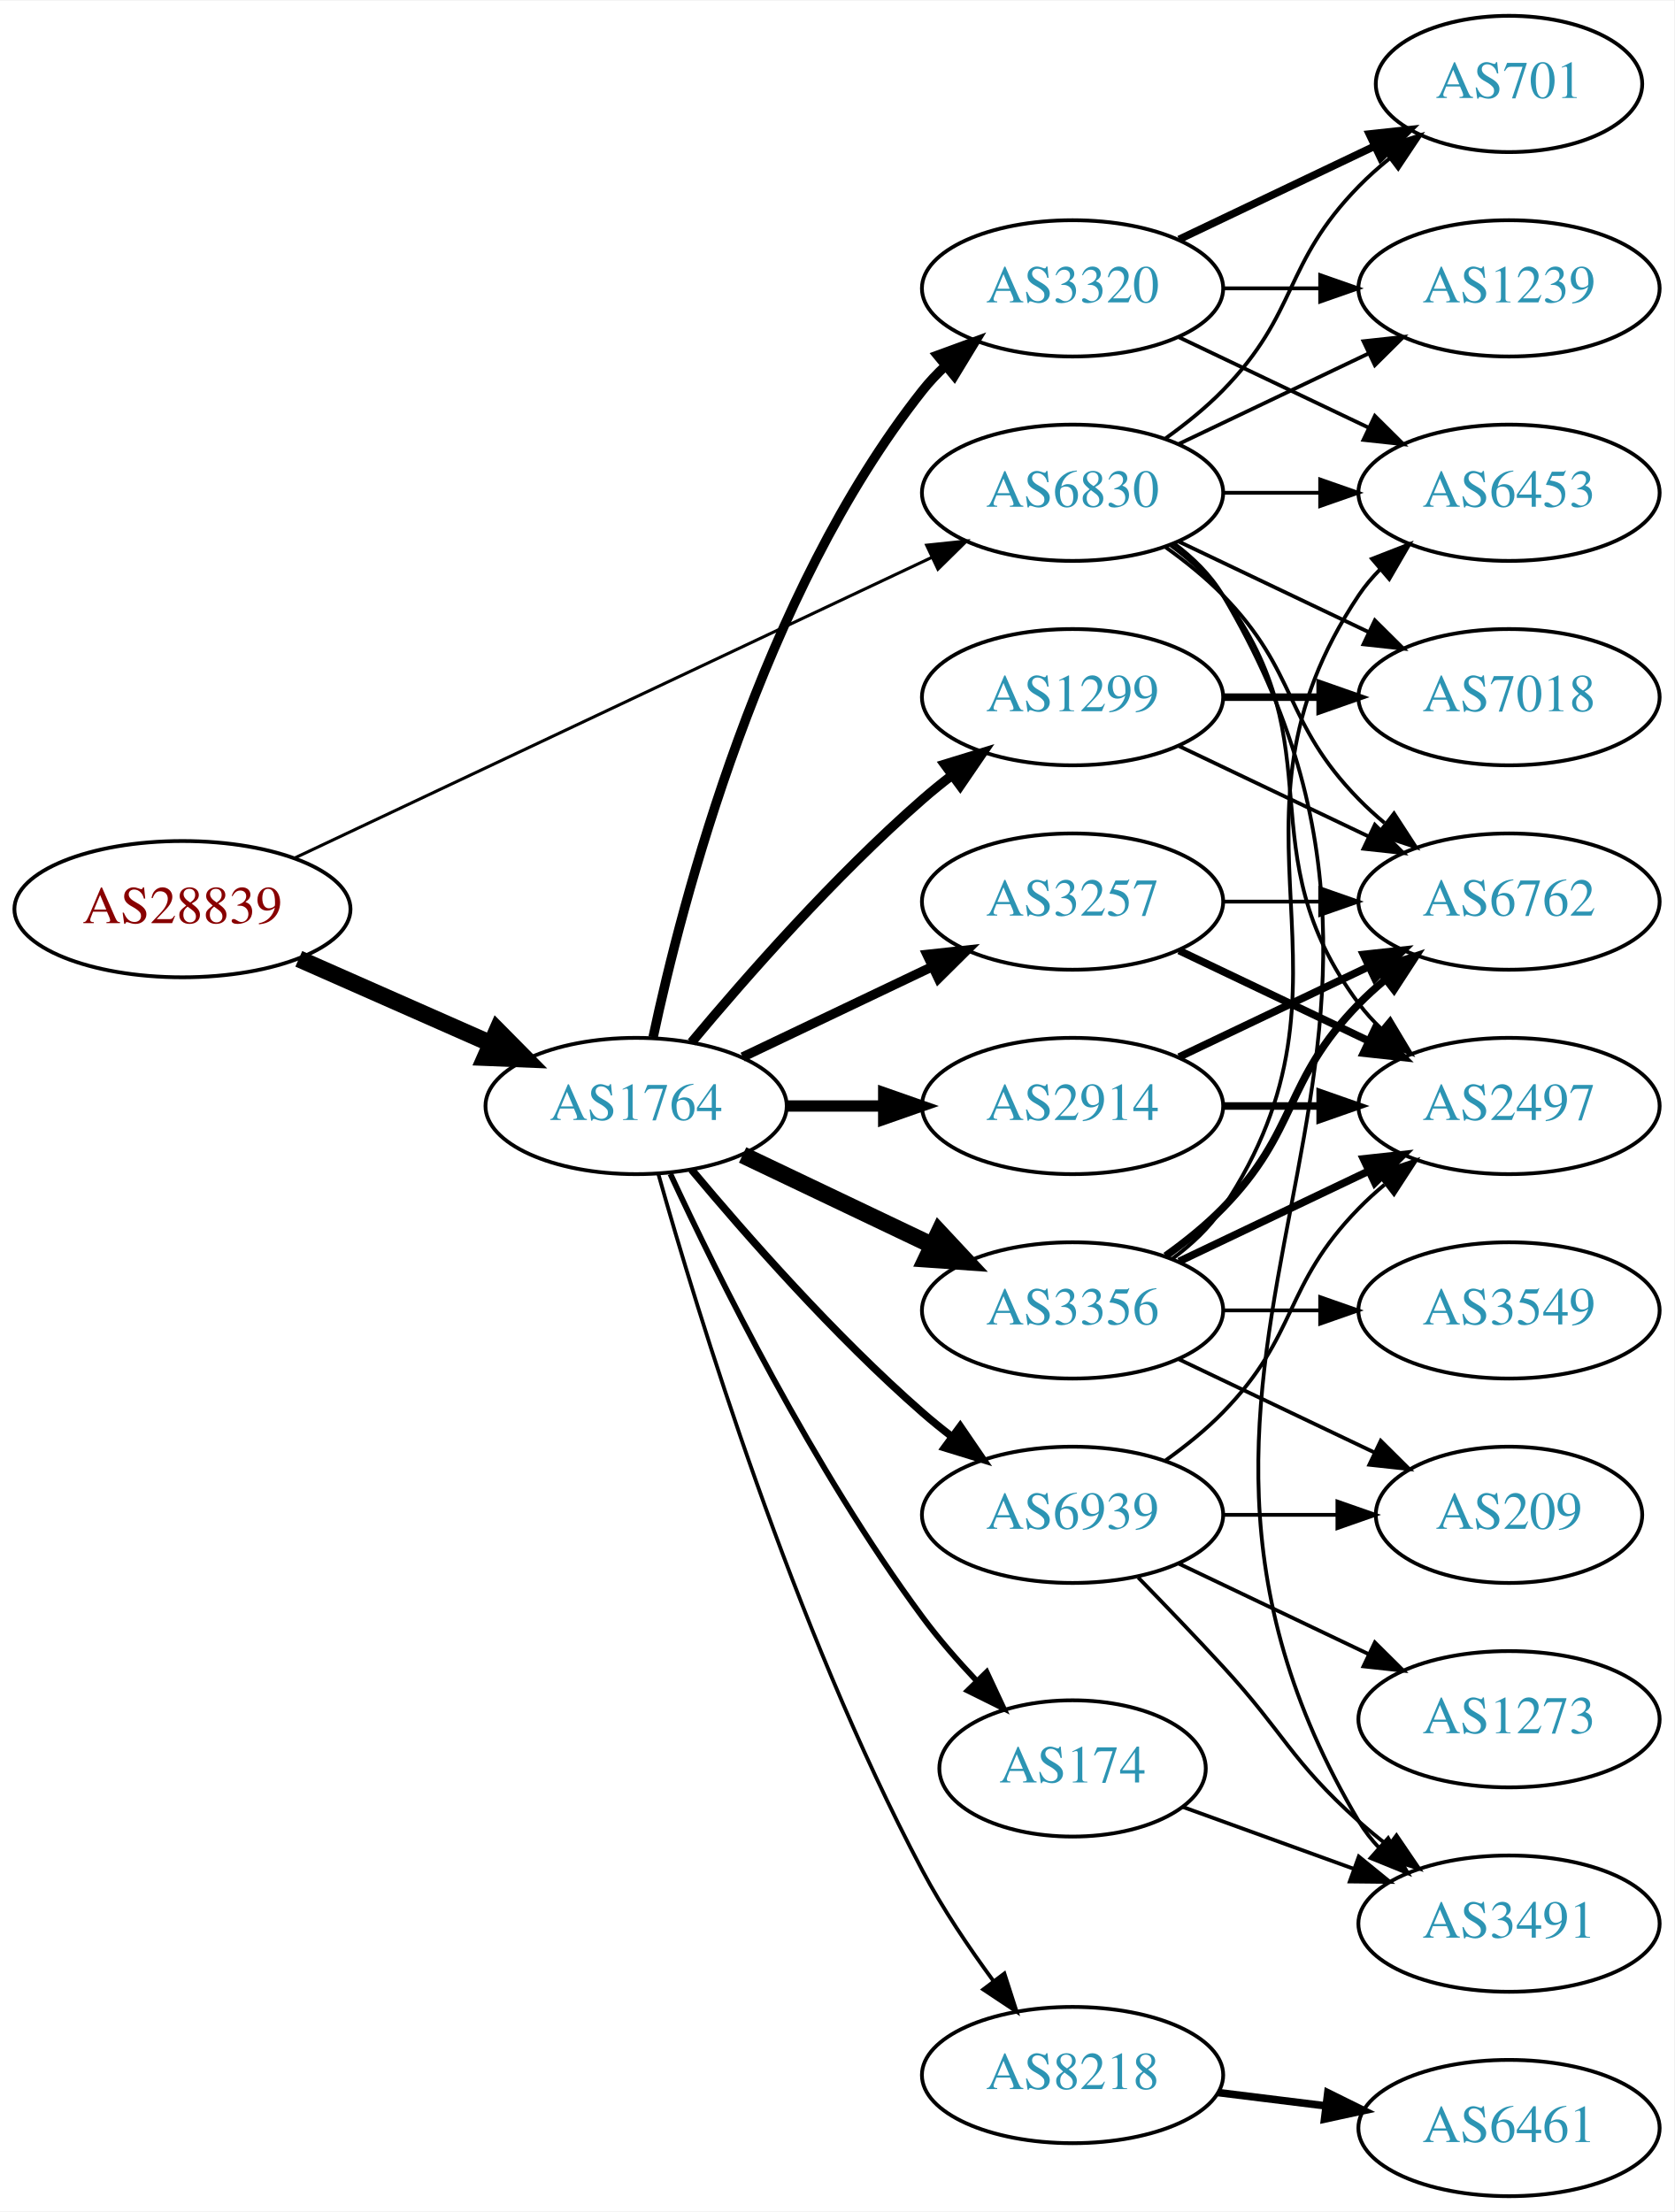
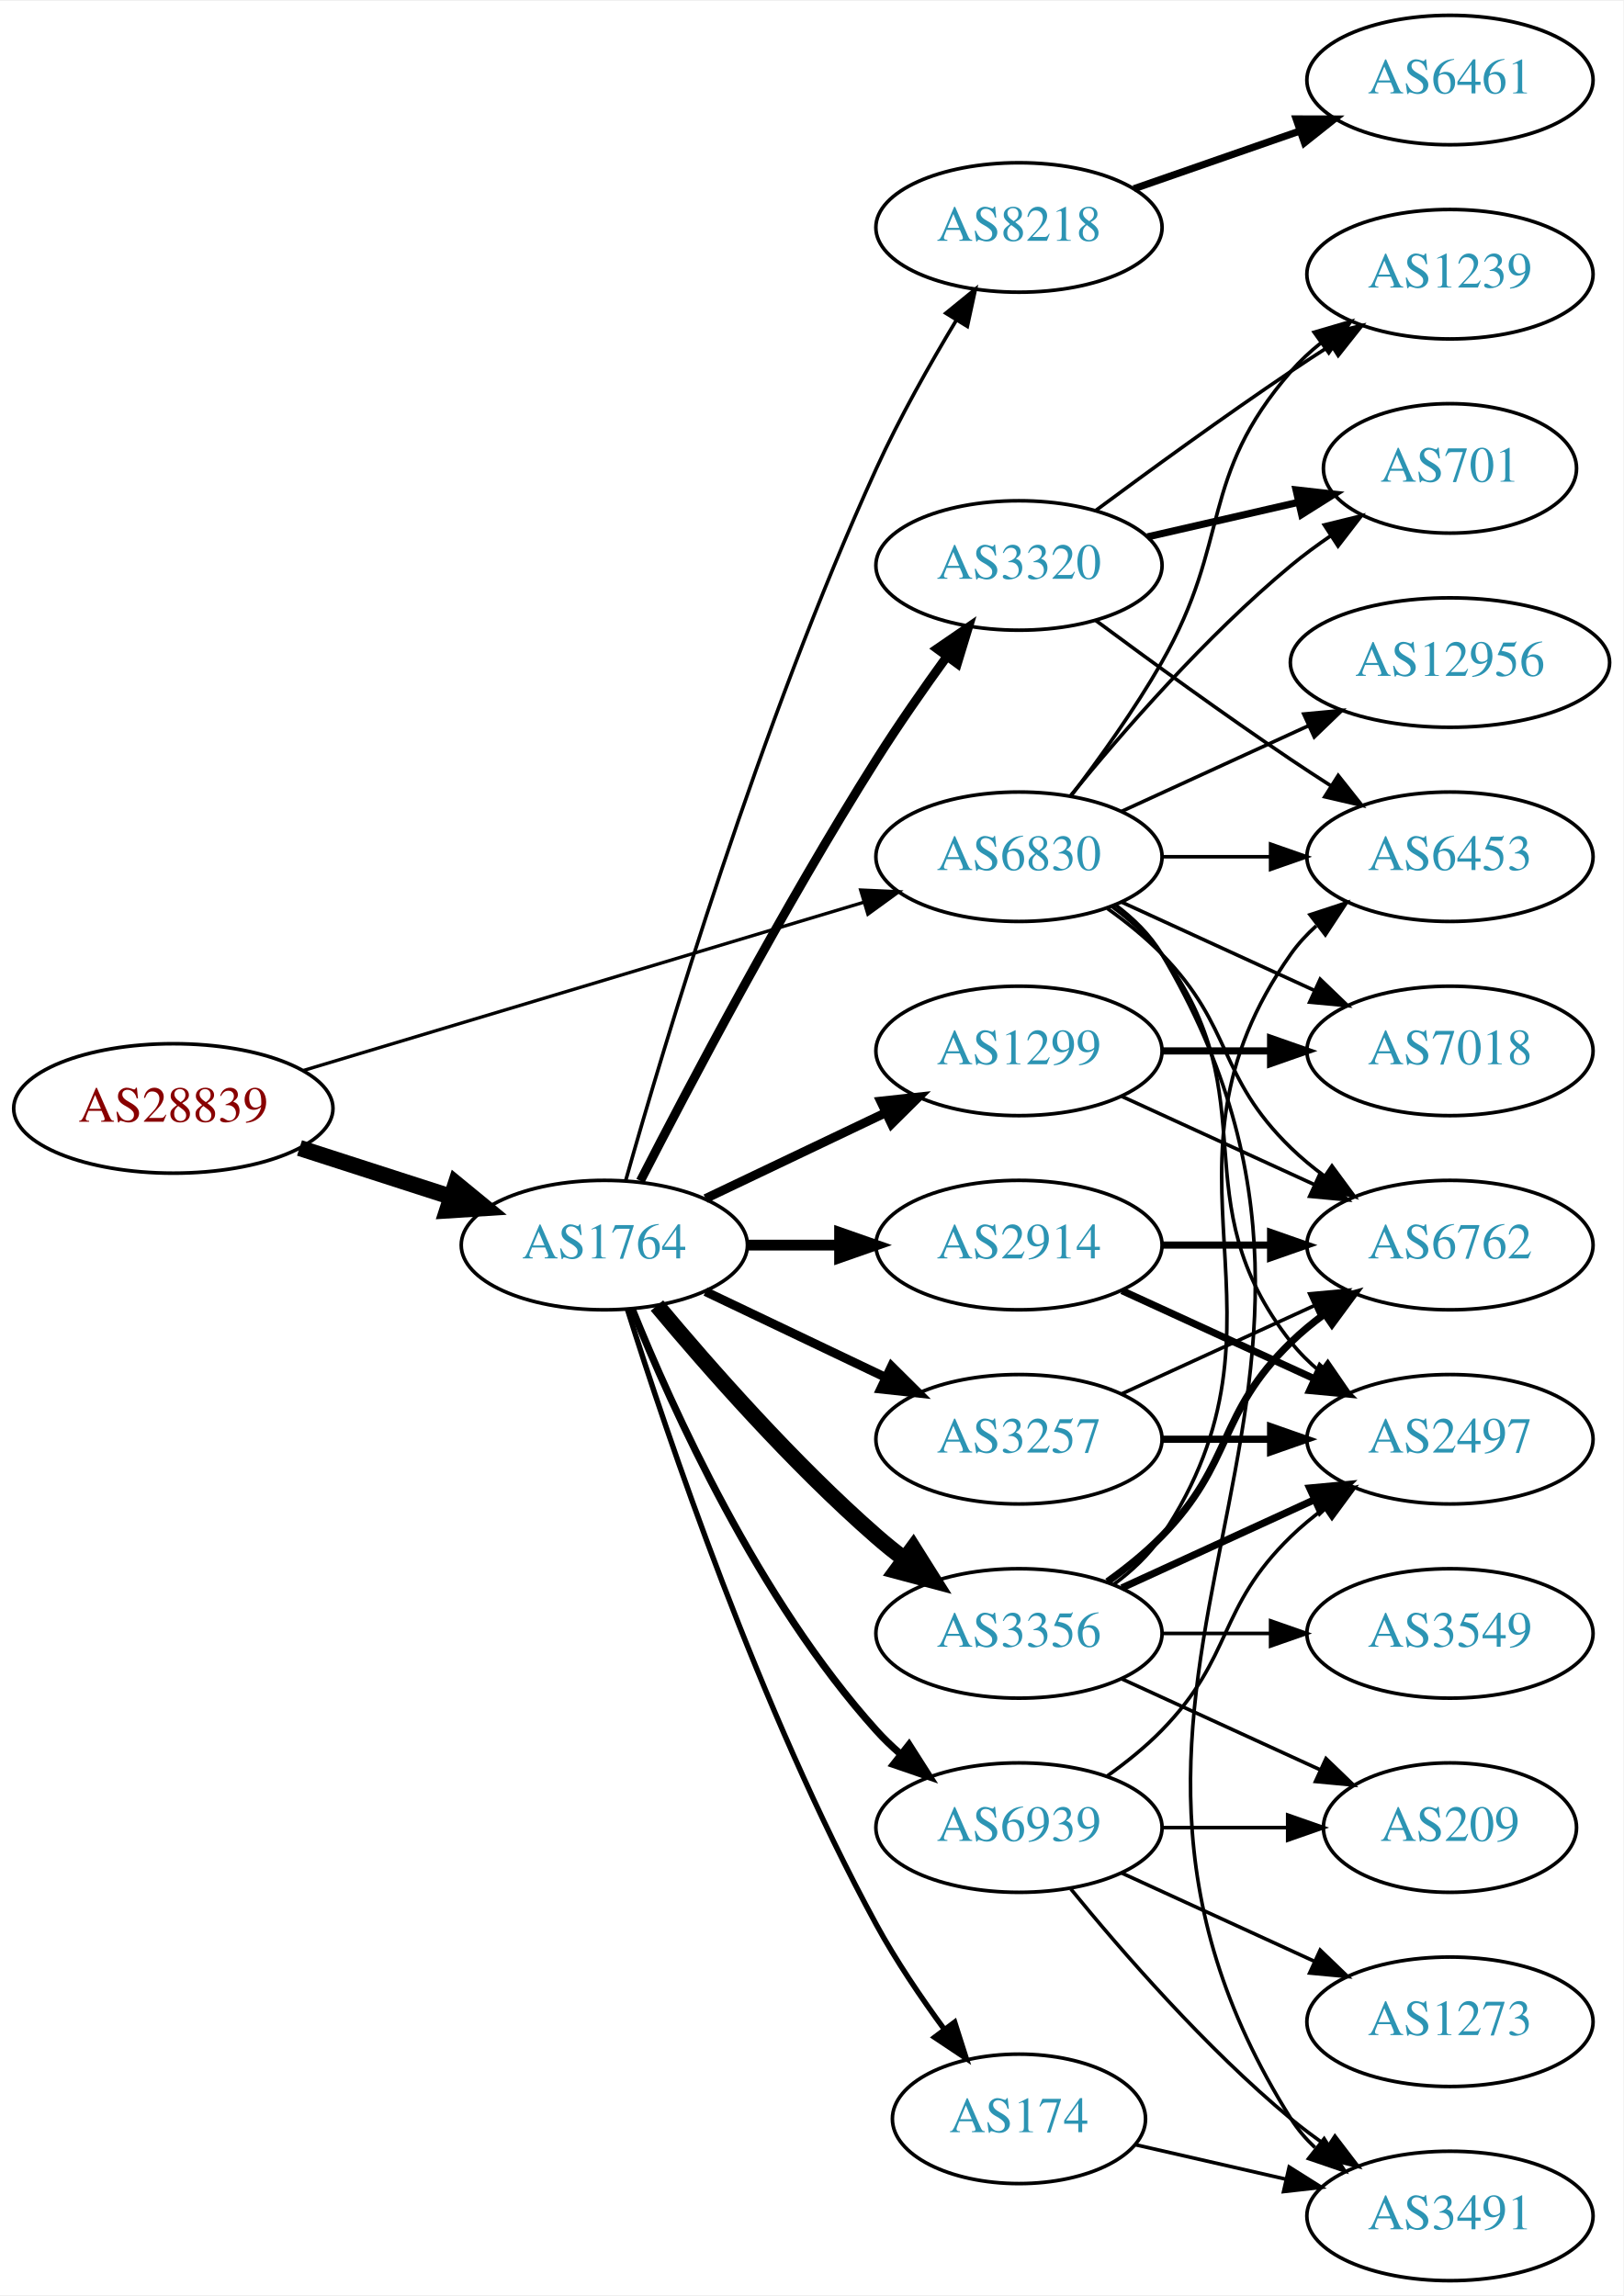
- <svg xmlns="http://www.w3.org/2000/svg" xmlns:xlink="http://www.w3.org/1999/xlink" width="442pt" height="584pt" viewBox="0.00 0.00 442.27 584.00">
-   <g id="graph0" class="graph" transform="scale(1 1) rotate(0) translate(4 580)">
-     <polygon fill="white" stroke="none" points="-4,4 -4,-580 438.271,-580 438.271,4 -4,4" />
+ <svg xmlns="http://www.w3.org/2000/svg" xmlns:xlink="http://www.w3.org/1999/xlink" width="451pt" height="638pt" viewBox="0.00 0.00 451.37 638.00">
+   <g id="graph0" class="graph" transform="scale(1 1) rotate(0) translate(4 634)">
+     <polygon fill="white" stroke="none" points="-4,4 -4,-634 447.37,-634 447.37,4 -4,4" />
    <g id="node1" class="node">
      <g id="a_node1">
        <a xlink:href="/asn/28839" xlink:title="AS28839 ~ ASN-UNOV [AT]">
-           <ellipse fill="#ffffff" stroke="black" cx="44.196" cy="-340" rx="44.393" ry="18" />
-           <text text-anchor="middle" x="44.196" y="-336.3" font-family="Times,serif" font-size="14.00" fill="#880000">AS28839</text>
+           <ellipse fill="#ffffff" stroke="black" cx="44.196" cy="-326" rx="44.393" ry="18" />
+           <text text-anchor="middle" x="44.196" y="-322.3" font-family="Times,serif" font-size="14.00" fill="#880000">AS28839</text>
        </a>
      </g>
    </g>
    <g id="node2" class="node">
      <g id="a_node2">
        <a xlink:href="/asn/1764" xlink:title="AS1764 ~ NEXTLAYER-AS [AT]">
          <ellipse fill="#ffffff" stroke="black" cx="164.039" cy="-288" rx="39.794" ry="18" />
          <text text-anchor="middle" x="164.039" y="-284.3" font-family="Times,serif" font-size="14.00" fill="#2c94b3">AS1764</text>
        </a>
      </g>
    </g>
    <g id="edge1" class="edge">
-       <path fill="none" stroke="black" stroke-width="4.5" d="M74.933,-326.878C90.322,-320.087 109.265,-311.729 125.637,-304.504" />
-       <polygon fill="black" stroke="black" stroke-width="4.5" points="127.375,-308.041 134.934,-300.402 124.196,-300.836 127.375,-308.041" />
+       <path fill="none" stroke="black" stroke-width="4.5" d="M79.281,-315.009C92.409,-310.776 107.55,-305.893 121.318,-301.454" />
+       <polygon fill="black" stroke="black" stroke-width="4.5" points="122.743,-305.131 131.052,-298.315 120.326,-297.636 122.743,-305.131" />
    </g>
    <g id="node3" class="node">
      <g id="a_node3">
        <a xlink:href="/asn/6830" xlink:title="AS6830 ~ LGI-UPC [AT]">
-           <ellipse fill="#ffffff" stroke="black" cx="279.332" cy="-450" rx="39.794" ry="18" />
-           <text text-anchor="middle" x="279.332" y="-446.3" font-family="Times,serif" font-size="14.00" fill="#2c94b3">AS6830</text>
+           <ellipse fill="#ffffff" stroke="black" cx="279.332" cy="-396" rx="39.794" ry="18" />
+           <text text-anchor="middle" x="279.332" y="-392.3" font-family="Times,serif" font-size="14.00" fill="#2c94b3">AS6830</text>
        </a>
      </g>
    </g>
    <g id="edge2" class="edge">
-       <path fill="none" stroke="black" stroke-width="0.808" d="M73.783,-353.488C116.213,-373.508 195.824,-411.07 242.223,-432.963" />
-       <polygon fill="black" stroke="black" stroke-width="0.808" points="240.78,-436.152 251.317,-437.254 243.767,-429.821 240.78,-436.152" />
+       <path fill="none" stroke="black" stroke-width="0.923" d="M80.351,-336.555C122.097,-349.09 191.667,-369.979 236.241,-383.362" />
+       <polygon fill="black" stroke="black" stroke-width="0.923" points="235.318,-386.739 245.902,-386.263 237.331,-380.035 235.318,-386.739" />
    </g>
    <g id="node4" class="node">
      <g id="a_node4">
+         <a xlink:href="/asn/8218" xlink:title="AS8218 ~ legacy Neotelecoms [FR]">
+           <ellipse fill="#ffffff" stroke="black" cx="279.332" cy="-571" rx="39.794" ry="18" />
+           <text text-anchor="middle" x="279.332" y="-567.3" font-family="Times,serif" font-size="14.00" fill="#2c94b3">AS8218</text>
+         </a>
+       </g>
+     </g>
+     <g id="edge3" class="edge">
+       <path fill="none" stroke="black" d="M170.018,-306.086C180.664,-343.766 207.329,-433.068 239.685,-504 246.08,-518.019 254.507,-532.932 261.859,-545.121" />
+       <polygon fill="black" stroke="black" points="259.005,-547.161 267.221,-553.851 264.97,-543.498 259.005,-547.161" />
+     </g>
+     <g id="node5" class="node">
+       <g id="a_node5">
+         <a xlink:href="/asn/1299" xlink:title="AS1299 ~ Telia Carrier [EU]">
+           <ellipse fill="#ffffff" stroke="black" cx="279.332" cy="-342" rx="39.794" ry="18" />
+           <text text-anchor="middle" x="279.332" y="-338.3" font-family="Times,serif" font-size="14.00" fill="#2c94b3">AS1299</text>
+         </a>
+       </g>
+     </g>
+     <g id="edge4" class="edge">
+       <path fill="none" stroke="black" stroke-width="2.5" d="M192.175,-300.934C207.169,-308.081 225.99,-317.052 242.213,-324.785" />
+       <polygon fill="black" stroke="black" stroke-width="2.5" points="240.884,-328.028 251.417,-329.171 243.895,-321.709 240.884,-328.028" />
+     </g>
+     <g id="node6" class="node">
+       <g id="a_node6">
+         <a xlink:href="/asn/3356" xlink:title="AS3356 ~ Level 3 Parent, LLC [US]">
+           <ellipse fill="#ffffff" stroke="black" cx="279.332" cy="-180" rx="39.794" ry="18" />
+           <text text-anchor="middle" x="279.332" y="-176.3" font-family="Times,serif" font-size="14.00" fill="#2c94b3">AS3356</text>
+         </a>
+       </g>
+     </g>
+     <g id="edge5" class="edge">
+       <path fill="none" stroke="black" stroke-width="4.5" d="M178.669,-271.183C192.951,-254.071 216.498,-227.255 239.685,-207 242.151,-204.846 244.789,-202.706 247.487,-200.628" />
+       <polygon fill="black" stroke="black" stroke-width="4.5" points="249.919,-203.727 255.641,-194.63 245.252,-197.384 249.919,-203.727" />
+     </g>
+     <g id="node7" class="node">
+       <g id="a_node7">
+         <a xlink:href="/asn/174" xlink:title="AS174 ~ Cogent Communications [US]">
+           <ellipse fill="#ffffff" stroke="black" cx="279.332" cy="-45" rx="35.194" ry="18" />
+           <text text-anchor="middle" x="279.332" y="-41.3" font-family="Times,serif" font-size="14.00" fill="#2c94b3">AS174</text>
+         </a>
+       </g>
+     </g>
+     <g id="edge6" class="edge">
+       <path fill="none" stroke="black" stroke-width="1.5" d="M170.46,-270.159C181.231,-235.854 207.122,-158.797 239.685,-99 245.117,-89.026 252.091,-78.731 258.617,-69.84" />
+       <polygon fill="black" stroke="black" stroke-width="1.5" points="261.45,-71.895 264.67,-61.802 255.858,-67.684 261.45,-71.895" />
+     </g>
+     <g id="node8" class="node">
+       <g id="a_node8">
        <a xlink:href="/asn/2914" xlink:title="AS2914 ~ NTT America, Inc. [US]">
          <ellipse fill="#ffffff" stroke="black" cx="279.332" cy="-288" rx="39.794" ry="18" />
          <text text-anchor="middle" x="279.332" y="-284.3" font-family="Times,serif" font-size="14.00" fill="#2c94b3">AS2914</text>
        </a>
      </g>
    </g>
-     <g id="edge3" class="edge">
+     <g id="edge7" class="edge">
      <path fill="none" stroke="black" stroke-width="3" d="M203.711,-288C211.914,-288 220.678,-288 229.21,-288" />
      <polygon fill="black" stroke="black" stroke-width="3" points="229.449,-291.5 239.449,-288 229.449,-284.5 229.449,-291.5" />
-     </g>
-     <g id="node5" class="node">
-       <g id="a_node5">
-         <a xlink:href="/asn/1299" xlink:title="AS1299 ~ Telia Carrier [EU]">
-           <ellipse fill="#ffffff" stroke="black" cx="279.332" cy="-396" rx="39.794" ry="18" />
-           <text text-anchor="middle" x="279.332" y="-392.3" font-family="Times,serif" font-size="14.00" fill="#2c94b3">AS1299</text>
-         </a>
-       </g>
-     </g>
-     <g id="edge4" class="edge">
-       <path fill="none" stroke="black" stroke-width="2.5" d="M178.669,-304.817C192.951,-321.929 216.498,-348.745 239.685,-369 242.151,-371.154 244.789,-373.294 247.487,-375.372" />
-       <polygon fill="black" stroke="black" stroke-width="2.5" points="245.512,-378.264 255.641,-381.37 249.66,-372.625 245.512,-378.264" />
-     </g>
-     <g id="node6" class="node">
-       <g id="a_node6">
-         <a xlink:href="/asn/3356" xlink:title="AS3356 ~ Level 3 Parent, LLC [US]">
-           <ellipse fill="#ffffff" stroke="black" cx="279.332" cy="-234" rx="39.794" ry="18" />
-           <text text-anchor="middle" x="279.332" y="-230.3" font-family="Times,serif" font-size="14.00" fill="#2c94b3">AS3356</text>
-         </a>
-       </g>
-     </g>
-     <g id="edge5" class="edge">
-       <path fill="none" stroke="black" stroke-width="4.5" d="M192.175,-275.066C207.169,-267.919 225.99,-258.948 242.213,-251.215" />
-       <polygon fill="black" stroke="black" stroke-width="4.5" points="244.084,-254.686 251.417,-246.829 240.695,-247.577 244.084,-254.686" />
-     </g>
-     <g id="node7" class="node">
-       <g id="a_node7">
-         <a xlink:href="/asn/3320" xlink:title="AS3320 ~ DTAG [DE]">
-           <ellipse fill="#ffffff" stroke="black" cx="279.332" cy="-504" rx="39.794" ry="18" />
-           <text text-anchor="middle" x="279.332" y="-500.3" font-family="Times,serif" font-size="14.00" fill="#2c94b3">AS3320</text>
-         </a>
-       </g>
-     </g>
-     <g id="edge6" class="edge">
-       <path fill="none" stroke="black" stroke-width="2.5" d="M168.529,-306.16C176.16,-342.03 197.152,-423.155 239.685,-477 241.493,-479.288 243.545,-481.462 245.74,-483.51" />
-       <polygon fill="black" stroke="black" stroke-width="2.5" points="243.651,-486.323 253.6,-489.966 248.094,-480.914 243.651,-486.323" />
-     </g>
-     <g id="node8" class="node">
-       <g id="a_node8">
-         <a xlink:href="/asn/174" xlink:title="AS174 ~ Cogent Communications [US]">
-           <ellipse fill="#ffffff" stroke="black" cx="279.332" cy="-113" rx="35.194" ry="18" />
-           <text text-anchor="middle" x="279.332" y="-109.3" font-family="Times,serif" font-size="14.00" fill="#2c94b3">AS174</text>
-         </a>
-       </g>
-     </g>
-     <g id="edge7" class="edge">
-       <path fill="none" stroke="black" stroke-width="1.5" d="M173.085,-270.065C185.484,-243.325 210.867,-191.979 239.685,-153 243.928,-147.262 248.942,-141.503 253.928,-136.213" />
-       <polygon fill="black" stroke="black" stroke-width="1.5" points="256.632,-138.454 261.121,-128.857 251.627,-133.56 256.632,-138.454" />
    </g>
    <g id="node9" class="node">
      <g id="a_node9">
        <a xlink:href="/asn/3257" xlink:title="AS3257 ~ GTT [DE]">
-           <ellipse fill="#ffffff" stroke="black" cx="279.332" cy="-342" rx="39.794" ry="18" />
-           <text text-anchor="middle" x="279.332" y="-338.3" font-family="Times,serif" font-size="14.00" fill="#2c94b3">AS3257</text>
+           <ellipse fill="#ffffff" stroke="black" cx="279.332" cy="-234" rx="39.794" ry="18" />
+           <text text-anchor="middle" x="279.332" y="-230.3" font-family="Times,serif" font-size="14.00" fill="#2c94b3">AS3257</text>
        </a>
      </g>
    </g>
    <g id="edge8" class="edge">
-       <path fill="none" stroke="black" stroke-width="2.5" d="M192.175,-300.934C207.169,-308.081 225.99,-317.052 242.213,-324.785" />
-       <polygon fill="black" stroke="black" stroke-width="2.5" points="240.884,-328.028 251.417,-329.171 243.895,-321.709 240.884,-328.028" />
+       <path fill="none" stroke="black" stroke-width="2.5" d="M192.175,-275.066C207.169,-267.919 225.99,-258.948 242.213,-251.215" />
+       <polygon fill="black" stroke="black" stroke-width="2.5" points="243.895,-254.291 251.417,-246.829 240.884,-247.972 243.895,-254.291" />
    </g>
    <g id="node10" class="node">
      <g id="a_node10">
-         <a xlink:href="/asn/8218" xlink:title="AS8218 ~ legacy Neotelecoms [FR]">
-           <ellipse fill="#ffffff" stroke="black" cx="279.332" cy="-32" rx="39.794" ry="18" />
-           <text text-anchor="middle" x="279.332" y="-28.3" font-family="Times,serif" font-size="14.00" fill="#2c94b3">AS8218</text>
+         <a xlink:href="/asn/3320" xlink:title="AS3320 ~ DTAG [DE]">
+           <ellipse fill="#ffffff" stroke="black" cx="279.332" cy="-477" rx="39.794" ry="18" />
+           <text text-anchor="middle" x="279.332" y="-473.3" font-family="Times,serif" font-size="14.00" fill="#2c94b3">AS3320</text>
        </a>
      </g>
    </g>
    <g id="edge9" class="edge">
-       <path fill="none" stroke="black" d="M169.916,-270.03C180.097,-233.899 205.53,-150.41 239.685,-86 245.006,-75.966 251.955,-65.658 258.491,-56.772" />
-       <polygon fill="black" stroke="black" points="261.322,-58.831 264.564,-48.745 255.739,-54.608 261.322,-58.831" />
+       <path fill="none" stroke="black" stroke-width="2.5" d="M174.065,-305.852C187.501,-332.055 213.95,-382.237 239.685,-423 245.748,-432.604 252.868,-442.813 259.333,-451.739" />
+       <polygon fill="black" stroke="black" stroke-width="2.5" points="256.54,-453.848 265.276,-459.843 262.185,-449.709 256.54,-453.848" />
    </g>
    <g id="node11" class="node">
      <g id="a_node11">
        <a xlink:href="/asn/6939" xlink:title="AS6939 ~ Hurricane Electric LLC [US]">
-           <ellipse fill="#ffffff" stroke="black" cx="279.332" cy="-180" rx="39.794" ry="18" />
-           <text text-anchor="middle" x="279.332" y="-176.3" font-family="Times,serif" font-size="14.00" fill="#2c94b3">AS6939</text>
+           <ellipse fill="#ffffff" stroke="black" cx="279.332" cy="-126" rx="39.794" ry="18" />
+           <text text-anchor="middle" x="279.332" y="-122.3" font-family="Times,serif" font-size="14.00" fill="#2c94b3">AS6939</text>
        </a>
      </g>
    </g>
    <g id="edge10" class="edge">
-       <path fill="none" stroke="black" stroke-width="2" d="M178.669,-271.183C192.951,-254.071 216.498,-227.255 239.685,-207 242.151,-204.846 244.789,-202.706 247.487,-200.628" />
-       <polygon fill="black" stroke="black" stroke-width="2" points="249.66,-203.375 255.641,-194.63 245.512,-197.736 249.66,-203.375" />
+       <path fill="none" stroke="black" stroke-width="2" d="M171.786,-270.213C182.837,-242.757 206.891,-189.422 239.685,-153 241.688,-150.776 243.906,-148.637 246.239,-146.603" />
+       <polygon fill="black" stroke="black" stroke-width="2" points="248.769,-149.065 254.458,-140.127 244.437,-143.567 248.769,-149.065" />
    </g>
    <g id="node13" class="node">
      <g id="a_node13">
-         <a xlink:href="/asn/6453" xlink:title="AS6453 ~ TATA COMMUNICATIONS (AMERICA) INC [US]">
-           <ellipse fill="#ffffff" stroke="black" cx="394.625" cy="-450" rx="39.794" ry="18" />
-           <text text-anchor="middle" x="394.625" y="-446.3" font-family="Times,serif" font-size="14.00" fill="#2c94b3">AS6453</text>
+         <a xlink:href="/asn/7018" xlink:title="AS7018 ~ AT&amp;T Services, Inc. [US]">
+           <ellipse fill="#ffffff" stroke="black" cx="399.174" cy="-342" rx="39.794" ry="18" />
+           <text text-anchor="middle" x="399.174" y="-338.3" font-family="Times,serif" font-size="14.00" fill="#2c94b3">AS7018</text>
        </a>
      </g>
    </g>
    <g id="edge32" class="edge">
-       <path fill="none" stroke="black" d="M319.004,-450C327.207,-450 335.971,-450 344.503,-450" />
-       <polygon fill="black" stroke="black" points="344.742,-453.5 354.742,-450 344.742,-446.5 344.742,-453.5" />
+       <path fill="none" stroke="black" d="M307.96,-383.339C323.917,-376.027 344.188,-366.739 361.471,-358.819" />
+       <polygon fill="black" stroke="black" points="363.085,-361.929 370.718,-354.581 360.169,-355.565 363.085,-361.929" />
    </g>
    <g id="node14" class="node">
      <g id="a_node14">
        <a xlink:href="/asn/6762" xlink:title="AS6762 ~ TELECOM ITALIA SPARKLE S.p.A. [IT]">
-           <ellipse fill="#ffffff" stroke="black" cx="394.625" cy="-342" rx="39.794" ry="18" />
-           <text text-anchor="middle" x="394.625" y="-338.3" font-family="Times,serif" font-size="14.00" fill="#2c94b3">AS6762</text>
+           <ellipse fill="#ffffff" stroke="black" cx="399.174" cy="-288" rx="39.794" ry="18" />
+           <text text-anchor="middle" x="399.174" y="-284.3" font-family="Times,serif" font-size="14.00" fill="#2c94b3">AS6762</text>
+         </a>
+       </g>
+     </g>
+     <g id="edge27" class="edge">
+       <path fill="none" stroke="black" d="M303.926,-381.611C309.182,-377.852 314.513,-373.563 318.978,-369 339.151,-348.383 334.285,-335.094 354.978,-315 357.823,-312.237 360.997,-309.614 364.297,-307.166" />
+       <polygon fill="black" stroke="black" points="366.363,-309.994 372.645,-301.462 362.414,-304.214 366.363,-309.994" />
+     </g>
+     <g id="node16" class="node">
+       <g id="a_node16">
+         <a xlink:href="/asn/2497" xlink:title="AS2497 ~ Internet Initiative Japan Inc. [JP]">
+           <ellipse fill="#ffffff" stroke="black" cx="399.174" cy="-234" rx="39.794" ry="18" />
+           <text text-anchor="middle" x="399.174" y="-230.3" font-family="Times,serif" font-size="14.00" fill="#2c94b3">AS2497</text>
        </a>
      </g>
    </g>
    <g id="edge33" class="edge">
-       <path fill="none" stroke="black" d="M303.926,-435.611C309.182,-431.852 314.513,-427.563 318.978,-423 339.151,-402.383 334.806,-389.617 354.978,-369 357.071,-366.861 359.354,-364.782 361.731,-362.79" />
-       <polygon fill="black" stroke="black" points="364.249,-365.268 370.031,-356.389 359.974,-359.725 364.249,-365.268" />
-     </g>
-     <g id="node15" class="node">
-       <g id="a_node15">
-         <a xlink:href="/asn/2497" xlink:title="AS2497 ~ Internet Initiative Japan Inc. [JP]">
-           <ellipse fill="#ffffff" stroke="black" cx="394.625" cy="-288" rx="39.794" ry="18" />
-           <text text-anchor="middle" x="394.625" y="-284.3" font-family="Times,serif" font-size="14.00" fill="#2c94b3">AS2497</text>
-         </a>
-       </g>
-     </g>
-     <g id="edge30" class="edge">
-       <path fill="none" stroke="black" d="M305.262,-436.118C310.338,-432.389 315.256,-427.984 318.978,-423 349.249,-382.458 324.707,-355.542 354.978,-315 356.723,-312.664 358.73,-310.455 360.893,-308.383" />
-       <polygon fill="black" stroke="black" points="363.253,-310.973 368.694,-301.882 358.771,-305.595 363.253,-310.973" />
+       <path fill="none" stroke="black" d="M305.262,-382.118C310.338,-378.389 315.256,-373.984 318.978,-369 349.249,-328.458 323.679,-300.754 354.978,-261 357.303,-258.047 360.047,-255.33 363.006,-252.853" />
+       <polygon fill="black" stroke="black" points="365.199,-255.585 371.203,-246.855 361.065,-249.936 365.199,-255.585" />
    </g>
    <g id="node17" class="node">
      <g id="a_node17">
-         <a xlink:href="/asn/1239" xlink:title="AS1239 ~ Sprint [US]">
-           <ellipse fill="#ffffff" stroke="black" cx="394.625" cy="-504" rx="39.794" ry="18" />
-           <text text-anchor="middle" x="394.625" y="-500.3" font-family="Times,serif" font-size="14.00" fill="#2c94b3">AS1239</text>
-         </a>
-       </g>
-     </g>
-     <g id="edge31" class="edge">
-       <path fill="none" stroke="black" d="M307.468,-462.934C322.462,-470.081 341.283,-479.052 357.506,-486.785" />
-       <polygon fill="black" stroke="black" points="356.177,-490.028 366.71,-491.171 359.188,-483.709 356.177,-490.028" />
-     </g>
-     <g id="node18" class="node">
-       <g id="a_node18">
-         <a xlink:href="/asn/701" xlink:title="AS701 ~ UUNET [US]">
-           <ellipse fill="#ffffff" stroke="black" cx="394.625" cy="-558" rx="35.194" ry="18" />
-           <text text-anchor="middle" x="394.625" y="-554.3" font-family="Times,serif" font-size="14.00" fill="#2c94b3">AS701</text>
-         </a>
-       </g>
-     </g>
-     <g id="edge28" class="edge">
-       <path fill="none" stroke="black" d="M303.926,-464.389C309.182,-468.148 314.513,-472.437 318.978,-477 339.151,-497.617 334.806,-510.383 354.978,-531 357.457,-533.534 360.204,-535.983 363.056,-538.304" />
-       <polygon fill="black" stroke="black" points="361.148,-541.248 371.242,-544.468 365.359,-535.657 361.148,-541.248" />
+         <a xlink:href="/asn/6453" xlink:title="AS6453 ~ TATA COMMUNICATIONS (AMERICA) INC [US]">
+           <ellipse fill="#ffffff" stroke="black" cx="399.174" cy="-396" rx="39.794" ry="18" />
+           <text text-anchor="middle" x="399.174" y="-392.3" font-family="Times,serif" font-size="14.00" fill="#2c94b3">AS6453</text>
+         </a>
+       </g>
+     </g>
+     <g id="edge29" class="edge">
+       <path fill="none" stroke="black" d="M319.244,-396C328.798,-396 339.147,-396 349.11,-396" />
+       <polygon fill="black" stroke="black" points="349.302,-399.5 359.302,-396 349.302,-392.5 349.302,-399.5" />
    </g>
    <g id="node19" class="node">
      <g id="a_node19">
        <a xlink:href="/asn/3491" xlink:title="AS3491 ~ PCCW Global, Inc. [US]">
-           <ellipse fill="#ffffff" stroke="black" cx="394.625" cy="-72" rx="39.794" ry="18" />
-           <text text-anchor="middle" x="394.625" y="-68.3" font-family="Times,serif" font-size="14.00" fill="#2c94b3">AS3491</text>
-         </a>
-       </g>
-     </g>
-     <g id="edge29" class="edge">
-       <path fill="none" stroke="black" d="M306.072,-436.659C311.106,-432.901 315.802,-428.349 318.978,-423 392.949,-298.42 281.007,-223.58 354.978,-99 356.467,-96.493 358.289,-94.161 360.324,-92.003" />
-       <polygon fill="black" stroke="black" points="362.696,-94.579 367.884,-85.341 358.068,-89.327 362.696,-94.579" />
+           <ellipse fill="#ffffff" stroke="black" cx="399.174" cy="-18" rx="39.794" ry="18" />
+           <text text-anchor="middle" x="399.174" y="-14.3" font-family="Times,serif" font-size="14.00" fill="#2c94b3">AS3491</text>
+         </a>
+       </g>
+     </g>
+     <g id="edge30" class="edge">
+       <path fill="none" stroke="black" d="M306.072,-382.659C311.106,-378.901 315.802,-374.349 318.978,-369 392.949,-244.42 277.844,-167.647 354.978,-45 356.814,-42.08 359.094,-39.424 361.638,-37.017" />
+       <polygon fill="black" stroke="black" points="364.187,-39.467 369.891,-30.539 359.864,-33.961 364.187,-39.467" />
+     </g>
+     <g id="node20" class="node">
+       <g id="a_node20">
+         <a xlink:href="/asn/701" xlink:title="AS701 ~ UUNET [US]">
+           <ellipse fill="#ffffff" stroke="black" cx="399.174" cy="-504" rx="35.194" ry="18" />
+           <text text-anchor="middle" x="399.174" y="-500.3" font-family="Times,serif" font-size="14.00" fill="#2c94b3">AS701</text>
+         </a>
+       </g>
+     </g>
+     <g id="edge31" class="edge">
+       <path fill="none" stroke="black" d="M293.751,-413.065C307.865,-430.375 331.28,-457.345 354.978,-477 358.441,-479.872 362.234,-482.669 366.088,-485.308" />
+       <polygon fill="black" stroke="black" points="364.231,-488.275 374.521,-490.797 368.05,-482.408 364.231,-488.275" />
    </g>
    <g id="node21" class="node">
      <g id="a_node21">
-         <a xlink:href="/asn/7018" xlink:title="AS7018 ~ AT&amp;T Services, Inc. [US]">
-           <ellipse fill="#ffffff" stroke="black" cx="394.625" cy="-396" rx="39.794" ry="18" />
-           <text text-anchor="middle" x="394.625" y="-392.3" font-family="Times,serif" font-size="14.00" fill="#2c94b3">AS7018</text>
-         </a>
-       </g>
-     </g>
-     <g id="edge27" class="edge">
-       <path fill="none" stroke="black" d="M307.468,-437.066C322.462,-429.919 341.283,-420.948 357.506,-413.215" />
-       <polygon fill="black" stroke="black" points="359.188,-416.291 366.71,-408.829 356.177,-409.972 359.188,-416.291" />
-     </g>
-     <g id="edge21" class="edge">
-       <path fill="none" stroke="black" stroke-width="2" d="M307.468,-300.934C322.462,-308.081 341.283,-317.052 357.506,-324.785" />
-       <polygon fill="black" stroke="black" stroke-width="2" points="356.177,-328.028 366.71,-329.171 359.188,-321.709 356.177,-328.028" />
-     </g>
-     <g id="edge20" class="edge">
-       <path fill="none" stroke="black" stroke-width="2" d="M319.004,-288C327.207,-288 335.971,-288 344.503,-288" />
-       <polygon fill="black" stroke="black" stroke-width="2" points="344.742,-291.5 354.742,-288 344.742,-284.5 344.742,-291.5" />
-     </g>
-     <g id="edge26" class="edge">
-       <path fill="none" stroke="black" d="M307.468,-383.066C322.462,-375.919 341.283,-366.948 357.506,-359.215" />
-       <polygon fill="black" stroke="black" points="359.188,-362.291 366.71,-354.829 356.177,-355.972 359.188,-362.291" />
-     </g>
-     <g id="edge25" class="edge">
-       <path fill="none" stroke="black" stroke-width="2" d="M319.004,-396C327.207,-396 335.971,-396 344.503,-396" />
-       <polygon fill="black" stroke="black" stroke-width="2" points="344.742,-399.5 354.742,-396 344.742,-392.5 344.742,-399.5" />
+         <a xlink:href="/asn/1239" xlink:title="AS1239 ~ Sprint [US]">
+           <ellipse fill="#ffffff" stroke="black" cx="399.174" cy="-558" rx="39.794" ry="18" />
+           <text text-anchor="middle" x="399.174" y="-554.3" font-family="Times,serif" font-size="14.00" fill="#2c94b3">AS1239</text>
+         </a>
+       </g>
+     </g>
+     <g id="edge34" class="edge">
+       <path fill="none" stroke="black" d="M293.793,-412.913C301.686,-423.27 311.535,-436.992 318.978,-450 338.543,-484.194 329.144,-501.258 354.978,-531 357.443,-533.838 360.28,-536.477 363.297,-538.906" />
+       <polygon fill="black" stroke="black" points="361.408,-541.858 371.575,-544.836 365.484,-536.167 361.408,-541.858" />
+     </g>
+     <g id="node22" class="node">
+       <g id="a_node22">
+         <a xlink:href="/asn/12956" xlink:title="AS12956 ~ TELXIUS [ES]">
+           <ellipse fill="#ffffff" stroke="black" cx="399.174" cy="-450" rx="44.393" ry="18" />
+           <text text-anchor="middle" x="399.174" y="-446.3" font-family="Times,serif" font-size="14.00" fill="#2c94b3">AS12956</text>
+         </a>
+       </g>
+     </g>
+     <g id="edge28" class="edge">
+       <path fill="none" stroke="black" d="M307.96,-408.661C323.458,-415.762 343.025,-424.728 359.971,-432.494" />
+       <polygon fill="black" stroke="black" points="358.525,-435.681 369.074,-436.665 361.441,-429.317 358.525,-435.681" />
    </g>
    <g id="node12" class="node">
      <g id="a_node12">
+         <a xlink:href="/asn/6461" xlink:title="AS6461 ~ Zayo Bandwidth [US]">
+           <ellipse fill="#ffffff" stroke="black" cx="399.174" cy="-612" rx="39.794" ry="18" />
+           <text text-anchor="middle" x="399.174" y="-608.3" font-family="Times,serif" font-size="14.00" fill="#2c94b3">AS6461</text>
+         </a>
+       </g>
+     </g>
+     <g id="edge11" class="edge">
+       <path fill="none" stroke="black" stroke-width="2" d="M311.293,-581.772C325.39,-586.677 342.266,-592.548 357.38,-597.807" />
+       <polygon fill="black" stroke="black" stroke-width="2" points="356.415,-601.177 367.01,-601.157 358.715,-594.566 356.415,-601.177" />
+     </g>
+     <g id="edge12" class="edge">
+       <path fill="none" stroke="black" stroke-width="2" d="M319.244,-342C328.798,-342 339.147,-342 349.11,-342" />
+       <polygon fill="black" stroke="black" stroke-width="2" points="349.302,-345.5 359.302,-342 349.302,-338.5 349.302,-345.5" />
+     </g>
+     <g id="edge13" class="edge">
+       <path fill="none" stroke="black" d="M307.96,-329.339C323.917,-322.027 344.188,-312.739 361.471,-304.819" />
+       <polygon fill="black" stroke="black" points="363.085,-307.929 370.718,-300.581 360.169,-301.565 363.085,-307.929" />
+     </g>
+     <g id="edge16" class="edge">
+       <path fill="none" stroke="black" stroke-width="2" d="M303.926,-194.389C309.182,-198.148 314.513,-202.437 318.978,-207 339.151,-227.617 334.285,-240.906 354.978,-261 357.823,-263.763 360.997,-266.386 364.297,-268.834" />
+       <polygon fill="black" stroke="black" stroke-width="2" points="362.414,-271.786 372.645,-274.538 366.363,-266.006 362.414,-271.786" />
+     </g>
+     <g id="node15" class="node">
+       <g id="a_node15">
        <a xlink:href="/asn/3549" xlink:title="AS3549 ~ Level 3 Parent, LLC [US]">
-           <ellipse fill="#ffffff" stroke="black" cx="394.625" cy="-234" rx="39.794" ry="18" />
-           <text text-anchor="middle" x="394.625" y="-230.3" font-family="Times,serif" font-size="14.00" fill="#2c94b3">AS3549</text>
-         </a>
-       </g>
-     </g>
-     <g id="edge11" class="edge">
-       <path fill="none" stroke="black" d="M319.004,-234C327.207,-234 335.971,-234 344.503,-234" />
-       <polygon fill="black" stroke="black" points="344.742,-237.5 354.742,-234 344.742,-230.5 344.742,-237.5" />
-     </g>
-     <g id="edge12" class="edge">
-       <path fill="none" stroke="black" d="M305.651,-247.607C310.707,-251.351 315.518,-255.831 318.978,-261 360.003,-322.294 313.954,-361.706 354.978,-423 356.6,-425.423 358.519,-427.695 360.621,-429.81" />
-       <polygon fill="black" stroke="black" points="358.434,-432.546 368.306,-436.393 362.988,-427.229 358.434,-432.546" />
-     </g>
-     <g id="edge13" class="edge">
-       <path fill="none" stroke="black" stroke-width="2" d="M303.926,-248.389C309.182,-252.148 314.513,-256.437 318.978,-261 339.151,-281.617 334.806,-294.383 354.978,-315 357.071,-317.139 359.354,-319.218 361.731,-321.21" />
-       <polygon fill="black" stroke="black" stroke-width="2" points="359.974,-324.275 370.031,-327.611 364.249,-318.732 359.974,-324.275" />
+           <ellipse fill="#ffffff" stroke="black" cx="399.174" cy="-180" rx="39.794" ry="18" />
+           <text text-anchor="middle" x="399.174" y="-176.3" font-family="Times,serif" font-size="14.00" fill="#2c94b3">AS3549</text>
+         </a>
+       </g>
    </g>
    <g id="edge14" class="edge">
-       <path fill="none" stroke="black" stroke-width="2" d="M307.468,-246.934C322.462,-254.081 341.283,-263.052 357.506,-270.785" />
-       <polygon fill="black" stroke="black" stroke-width="2" points="356.177,-274.028 366.71,-275.171 359.188,-267.709 356.177,-274.028" />
-     </g>
-     <g id="node16" class="node">
-       <g id="a_node16">
+       <path fill="none" stroke="black" d="M319.244,-180C328.798,-180 339.147,-180 349.11,-180" />
+       <polygon fill="black" stroke="black" points="349.302,-183.5 359.302,-180 349.302,-176.5 349.302,-183.5" />
+     </g>
+     <g id="edge15" class="edge">
+       <path fill="none" stroke="black" stroke-width="2" d="M307.96,-192.661C323.917,-199.973 344.188,-209.261 361.471,-217.181" />
+       <polygon fill="black" stroke="black" stroke-width="2" points="360.169,-220.435 370.718,-221.419 363.085,-214.071 360.169,-220.435" />
+     </g>
+     <g id="edge17" class="edge">
+       <path fill="none" stroke="black" d="M305.651,-193.607C310.707,-197.351 315.518,-201.831 318.978,-207 360.003,-268.294 312.399,-308.775 354.978,-369 356.969,-371.816 359.356,-374.401 361.972,-376.76" />
+       <polygon fill="black" stroke="black" points="360.271,-379.865 370.34,-383.162 364.525,-374.306 360.271,-379.865" />
+     </g>
+     <g id="node18" class="node">
+       <g id="a_node18">
        <a xlink:href="/asn/209" xlink:title="AS209 ~ CenturyLink Communications, LLC [US]">
-           <ellipse fill="#ffffff" stroke="black" cx="394.625" cy="-180" rx="35.194" ry="18" />
-           <text text-anchor="middle" x="394.625" y="-176.3" font-family="Times,serif" font-size="14.00" fill="#2c94b3">AS209</text>
-         </a>
-       </g>
-     </g>
-     <g id="edge15" class="edge">
-       <path fill="none" stroke="black" d="M307.468,-221.066C322.9,-213.71 342.385,-204.423 358.92,-196.541" />
-       <polygon fill="black" stroke="black" points="360.741,-199.551 368.262,-192.089 357.729,-193.232 360.741,-199.551" />
+           <ellipse fill="#ffffff" stroke="black" cx="399.174" cy="-126" rx="35.194" ry="18" />
+           <text text-anchor="middle" x="399.174" y="-122.3" font-family="Times,serif" font-size="14.00" fill="#2c94b3">AS209</text>
+         </a>
+       </g>
    </g>
    <g id="edge18" class="edge">
-       <path fill="none" stroke="black" d="M307.468,-491.066C322.462,-483.919 341.283,-474.948 357.506,-467.215" />
-       <polygon fill="black" stroke="black" points="359.188,-470.291 366.71,-462.829 356.177,-463.972 359.188,-470.291" />
-     </g>
-     <g id="edge16" class="edge">
-       <path fill="none" stroke="black" d="M319.004,-504C327.207,-504 335.971,-504 344.503,-504" />
-       <polygon fill="black" stroke="black" points="344.742,-507.5 354.742,-504 344.742,-500.5 344.742,-507.5" />
-     </g>
-     <g id="edge17" class="edge">
-       <path fill="none" stroke="black" stroke-width="2" d="M307.468,-516.934C322.9,-524.29 342.385,-533.577 358.92,-541.459" />
-       <polygon fill="black" stroke="black" stroke-width="2" points="357.729,-544.768 368.262,-545.911 360.741,-538.449 357.729,-544.768" />
+       <path fill="none" stroke="black" d="M307.96,-167.339C324.377,-159.817 345.358,-150.202 362.955,-142.139" />
+       <polygon fill="black" stroke="black" points="364.7,-145.189 372.332,-137.842 361.783,-138.826 364.7,-145.189" />
+     </g>
+     <g id="edge23" class="edge">
+       <path fill="none" stroke="black" d="M311.602,-37.835C324.441,-34.894 339.546,-31.433 353.513,-28.233" />
+       <polygon fill="black" stroke="black" points="354.468,-31.605 363.434,-25.96 352.905,-24.782 354.468,-31.605" />
+     </g>
+     <g id="edge22" class="edge">
+       <path fill="none" stroke="black" stroke-width="2" d="M319.244,-288C328.798,-288 339.147,-288 349.11,-288" />
+       <polygon fill="black" stroke="black" stroke-width="2" points="349.302,-291.5 359.302,-288 349.302,-284.5 349.302,-291.5" />
+     </g>
+     <g id="edge21" class="edge">
+       <path fill="none" stroke="black" stroke-width="2" d="M307.96,-275.339C323.917,-268.027 344.188,-258.739 361.471,-250.819" />
+       <polygon fill="black" stroke="black" stroke-width="2" points="363.085,-253.929 370.718,-246.581 360.169,-247.565 363.085,-253.929" />
    </g>
    <g id="edge19" class="edge">
-       <path fill="none" stroke="black" d="M308.337,-102.865C321.99,-97.924 338.655,-91.893 353.62,-86.478" />
-       <polygon fill="black" stroke="black" points="354.947,-89.719 363.159,-83.025 352.565,-83.137 354.947,-89.719" />
+       <path fill="none" stroke="black" d="M307.96,-246.661C323.917,-253.973 344.188,-263.261 361.471,-271.181" />
+       <polygon fill="black" stroke="black" points="360.169,-274.435 370.718,-275.419 363.085,-268.071 360.169,-274.435" />
+     </g>
+     <g id="edge20" class="edge">
+       <path fill="none" stroke="black" stroke-width="2" d="M319.244,-234C328.798,-234 339.147,-234 349.11,-234" />
+       <polygon fill="black" stroke="black" stroke-width="2" points="349.302,-237.5 359.302,-234 349.302,-230.5 349.302,-237.5" />
+     </g>
+     <g id="edge26" class="edge">
+       <path fill="none" stroke="black" d="M300.662,-461.723C315.524,-450.696 336.269,-435.593 354.978,-423 358.527,-420.611 362.277,-418.161 366.026,-415.758" />
+       <polygon fill="black" stroke="black" points="368.094,-418.591 374.674,-410.288 364.352,-412.675 368.094,-418.591" />
    </g>
    <g id="edge24" class="edge">
-       <path fill="none" stroke="black" d="M319.004,-342C327.207,-342 335.971,-342 344.503,-342" />
-       <polygon fill="black" stroke="black" points="344.742,-345.5 354.742,-342 344.742,-338.5 344.742,-345.5" />
-     </g>
-     <g id="edge23" class="edge">
-       <path fill="none" stroke="black" stroke-width="2" d="M307.468,-329.066C322.462,-321.919 341.283,-312.948 357.506,-305.215" />
-       <polygon fill="black" stroke="black" stroke-width="2" points="359.188,-308.291 366.71,-300.829 356.177,-301.972 359.188,-308.291" />
-     </g>
-     <g id="node20" class="node">
-       <g id="a_node20">
-         <a xlink:href="/asn/6461" xlink:title="AS6461 ~ Zayo Bandwidth [US]">
-           <ellipse fill="#ffffff" stroke="black" cx="394.625" cy="-18" rx="39.794" ry="18" />
-           <text text-anchor="middle" x="394.625" y="-14.3" font-family="Times,serif" font-size="14.00" fill="#2c94b3">AS6461</text>
-         </a>
-       </g>
-     </g>
-     <g id="edge22" class="edge">
-       <path fill="none" stroke="black" stroke-width="2" d="M317.742,-27.377C326.83,-26.254 336.667,-25.038 346.152,-23.866" />
-       <polygon fill="black" stroke="black" stroke-width="2" points="346.758,-27.318 356.254,-22.618 345.9,-20.371 346.758,-27.318" />
+       <path fill="none" stroke="black" stroke-width="2" d="M315.051,-484.955C328.143,-487.955 343.166,-491.396 356.806,-494.522" />
+       <polygon fill="black" stroke="black" stroke-width="2" points="356.384,-498.016 366.914,-496.838 357.948,-491.193 356.384,-498.016" />
+     </g>
+     <g id="edge25" class="edge">
+       <path fill="none" stroke="black" d="M300.662,-492.277C315.524,-503.304 336.269,-518.407 354.978,-531 358.527,-533.389 362.277,-535.839 366.026,-538.242" />
+       <polygon fill="black" stroke="black" points="364.352,-541.325 374.674,-543.712 368.094,-535.409 364.352,-541.325" />
+     </g>
+     <g id="edge35" class="edge">
+       <path fill="none" stroke="black" d="M303.926,-140.389C309.182,-144.148 314.513,-148.437 318.978,-153 339.151,-173.617 334.285,-186.906 354.978,-207 357.823,-209.763 360.997,-212.386 364.297,-214.834" />
+       <polygon fill="black" stroke="black" points="362.414,-217.786 372.645,-220.538 366.363,-212.006 362.414,-217.786" />
+     </g>
+     <g id="edge37" class="edge">
+       <path fill="none" stroke="black" d="M319.244,-126C330.331,-126 342.491,-126 353.873,-126" />
+       <polygon fill="black" stroke="black" points="354.055,-129.5 364.055,-126 354.055,-122.5 354.055,-129.5" />
    </g>
    <g id="edge36" class="edge">
-       <path fill="none" stroke="black" d="M303.926,-194.389C309.182,-198.148 314.513,-202.437 318.978,-207 339.151,-227.617 334.806,-240.383 354.978,-261 357.071,-263.139 359.354,-265.218 361.731,-267.21" />
-       <polygon fill="black" stroke="black" points="359.974,-270.275 370.031,-273.611 364.249,-264.732 359.974,-270.275" />
-     </g>
-     <g id="edge35" class="edge">
-       <path fill="none" stroke="black" d="M319.004,-180C328.709,-180 339.2,-180 349.163,-180" />
-       <polygon fill="black" stroke="black" points="349.299,-183.5 359.299,-180 349.299,-176.5 349.299,-183.5" />
-     </g>
-     <g id="edge34" class="edge">
-       <path fill="none" stroke="black" d="M296.682,-163.432C303.634,-156.296 311.782,-147.812 318.978,-140 335.408,-122.164 336.908,-115.172 354.978,-99 357.418,-96.817 360.038,-94.656 362.724,-92.565" />
-       <polygon fill="black" stroke="black" points="364.903,-95.307 370.86,-86.546 360.739,-89.68 364.903,-95.307" />
-     </g>
-     <g id="node22" class="node">
-       <g id="a_node22">
+       <path fill="none" stroke="black" d="M293.751,-108.935C307.865,-91.625 331.28,-64.655 354.978,-45 358.194,-42.332 361.695,-39.73 365.265,-37.259" />
+       <polygon fill="black" stroke="black" points="367.189,-40.183 373.622,-31.764 363.343,-34.334 367.189,-40.183" />
+     </g>
+     <g id="node23" class="node">
+       <g id="a_node23">
        <a xlink:href="/asn/1273" xlink:title="AS1273 ~ Vodafone Group PLC [EU]">
-           <ellipse fill="#ffffff" stroke="black" cx="394.625" cy="-126" rx="39.794" ry="18" />
-           <text text-anchor="middle" x="394.625" y="-122.3" font-family="Times,serif" font-size="14.00" fill="#2c94b3">AS1273</text>
-         </a>
-       </g>
-     </g>
-     <g id="edge37" class="edge">
-       <path fill="none" stroke="black" d="M307.468,-167.066C322.462,-159.919 341.283,-150.948 357.506,-143.215" />
-       <polygon fill="black" stroke="black" points="359.188,-146.291 366.71,-138.829 356.177,-139.972 359.188,-146.291" />
+           <ellipse fill="#ffffff" stroke="black" cx="399.174" cy="-72" rx="39.794" ry="18" />
+           <text text-anchor="middle" x="399.174" y="-68.3" font-family="Times,serif" font-size="14.00" fill="#2c94b3">AS1273</text>
+         </a>
+       </g>
+     </g>
+     <g id="edge38" class="edge">
+       <path fill="none" stroke="black" d="M307.96,-113.339C323.917,-106.027 344.188,-96.739 361.471,-88.819" />
+       <polygon fill="black" stroke="black" points="363.085,-91.929 370.718,-84.581 360.169,-85.565 363.085,-91.929" />
    </g>
  </g>
</svg>
